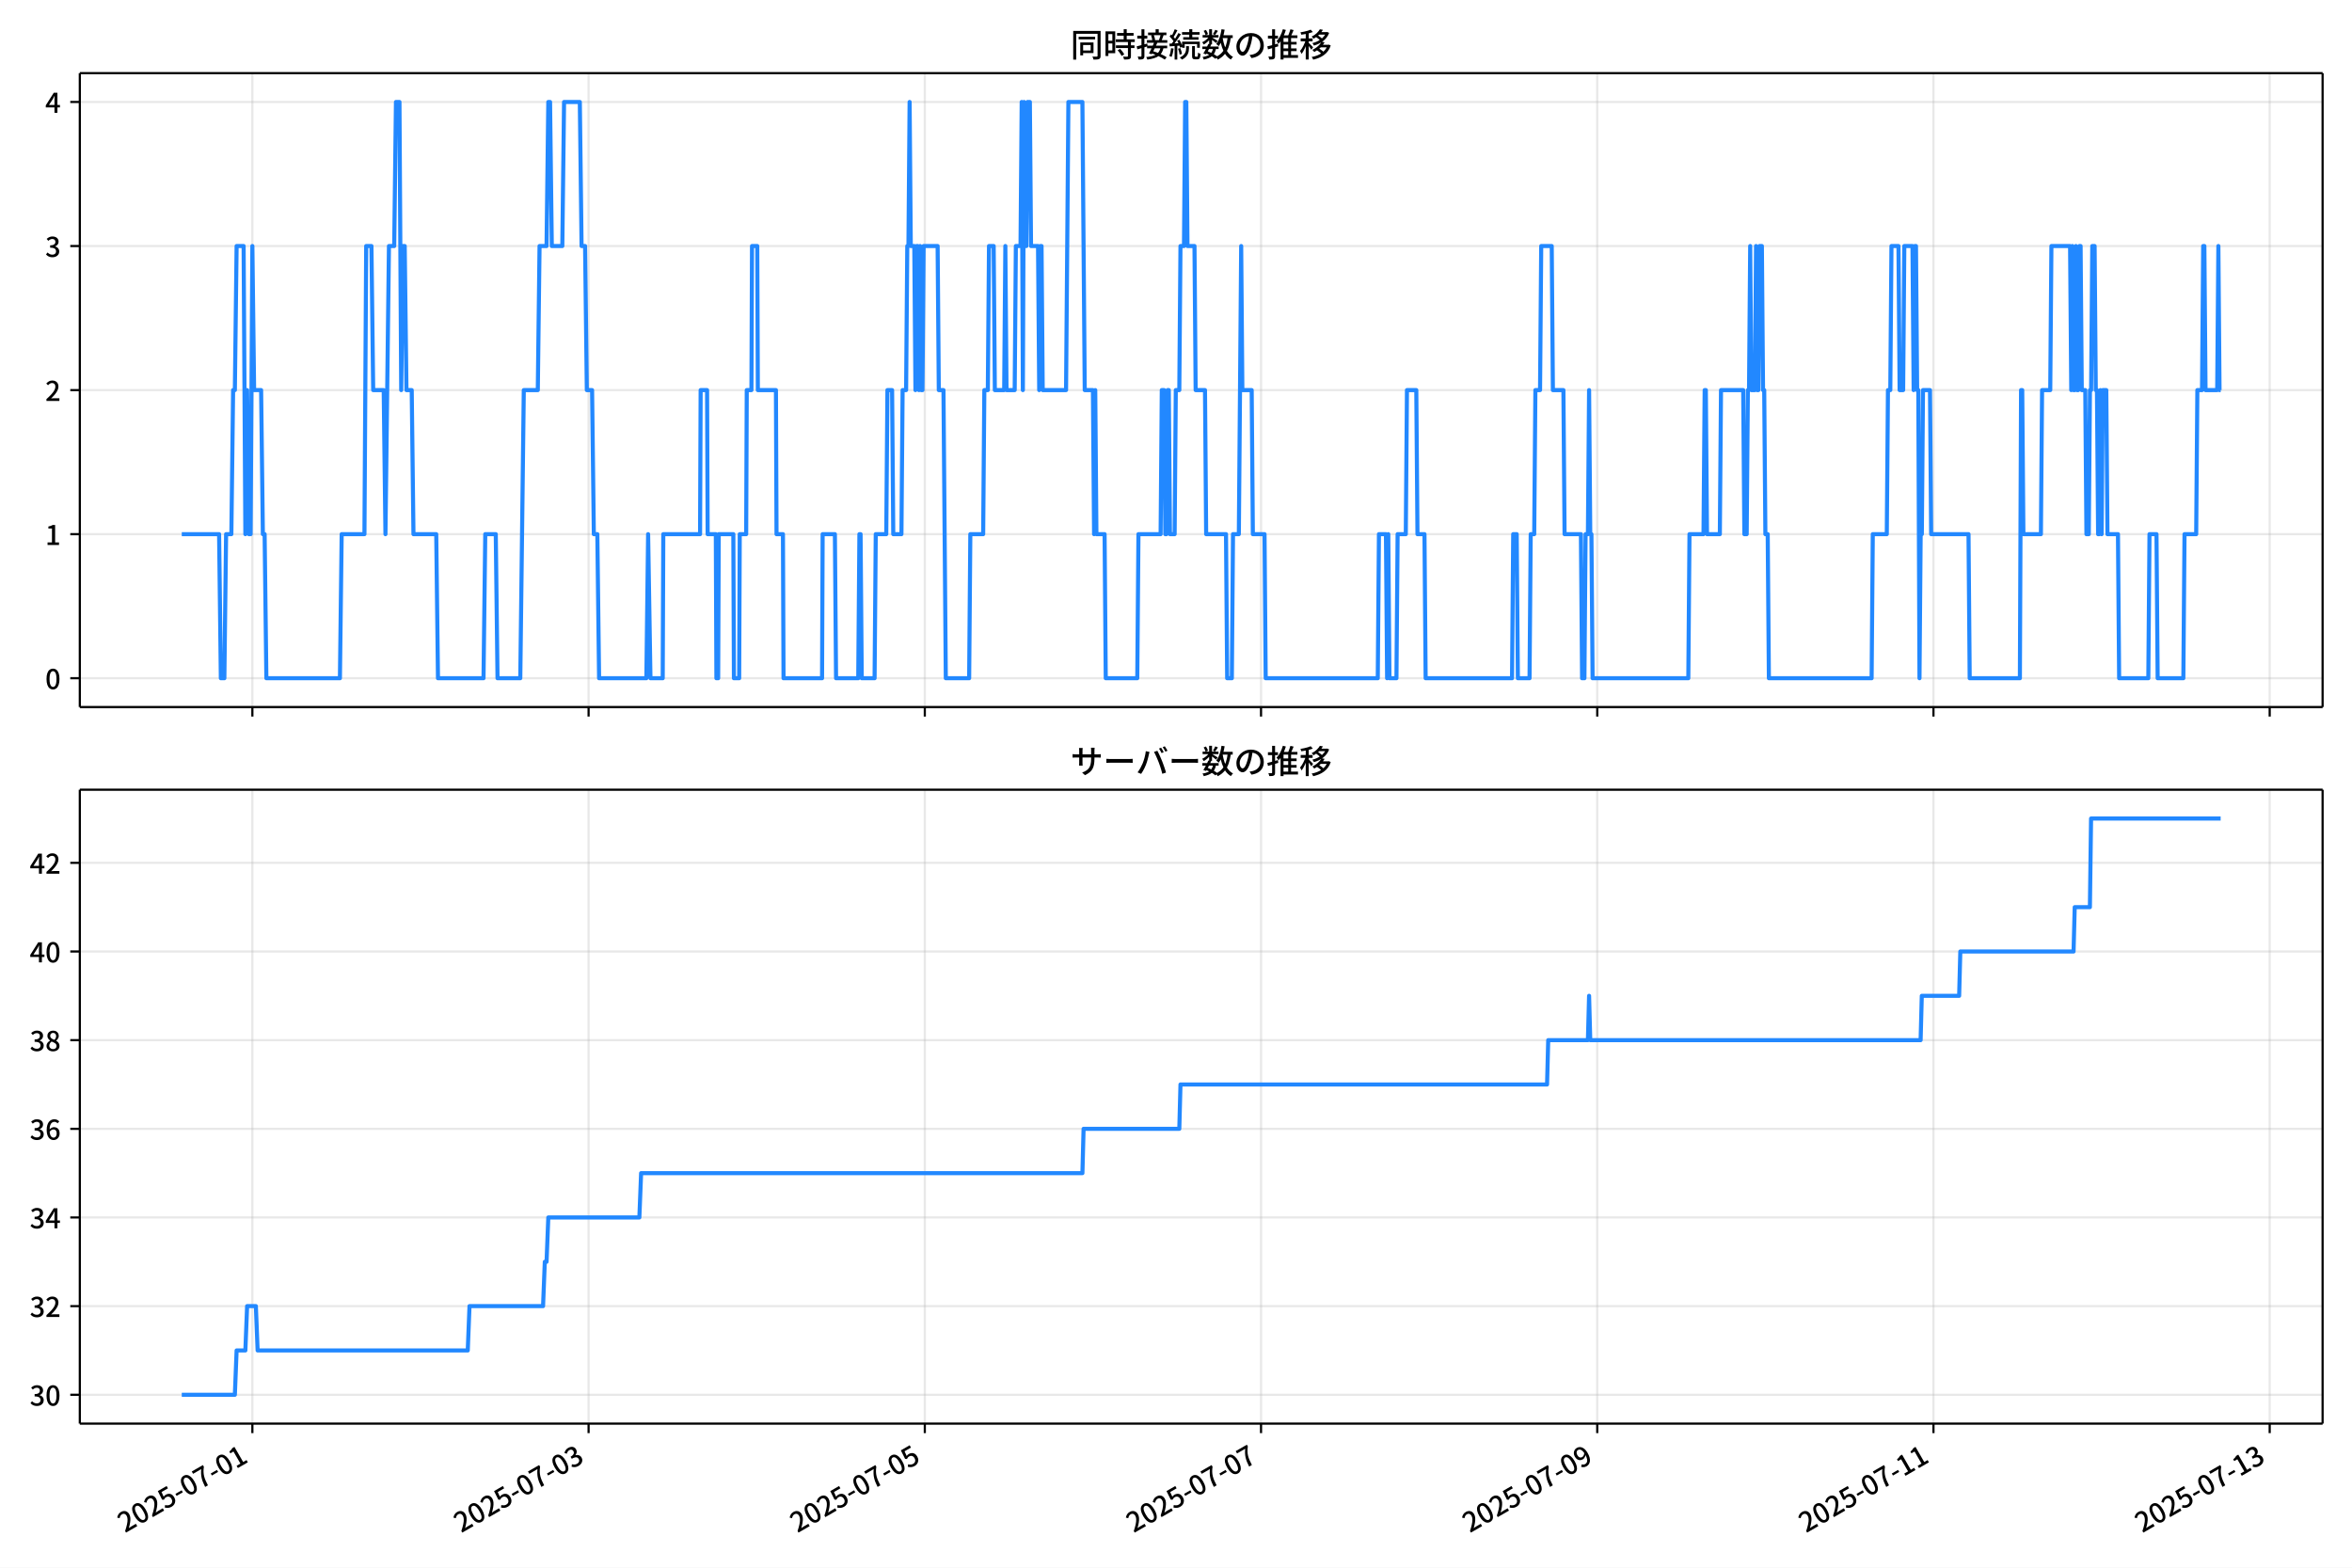
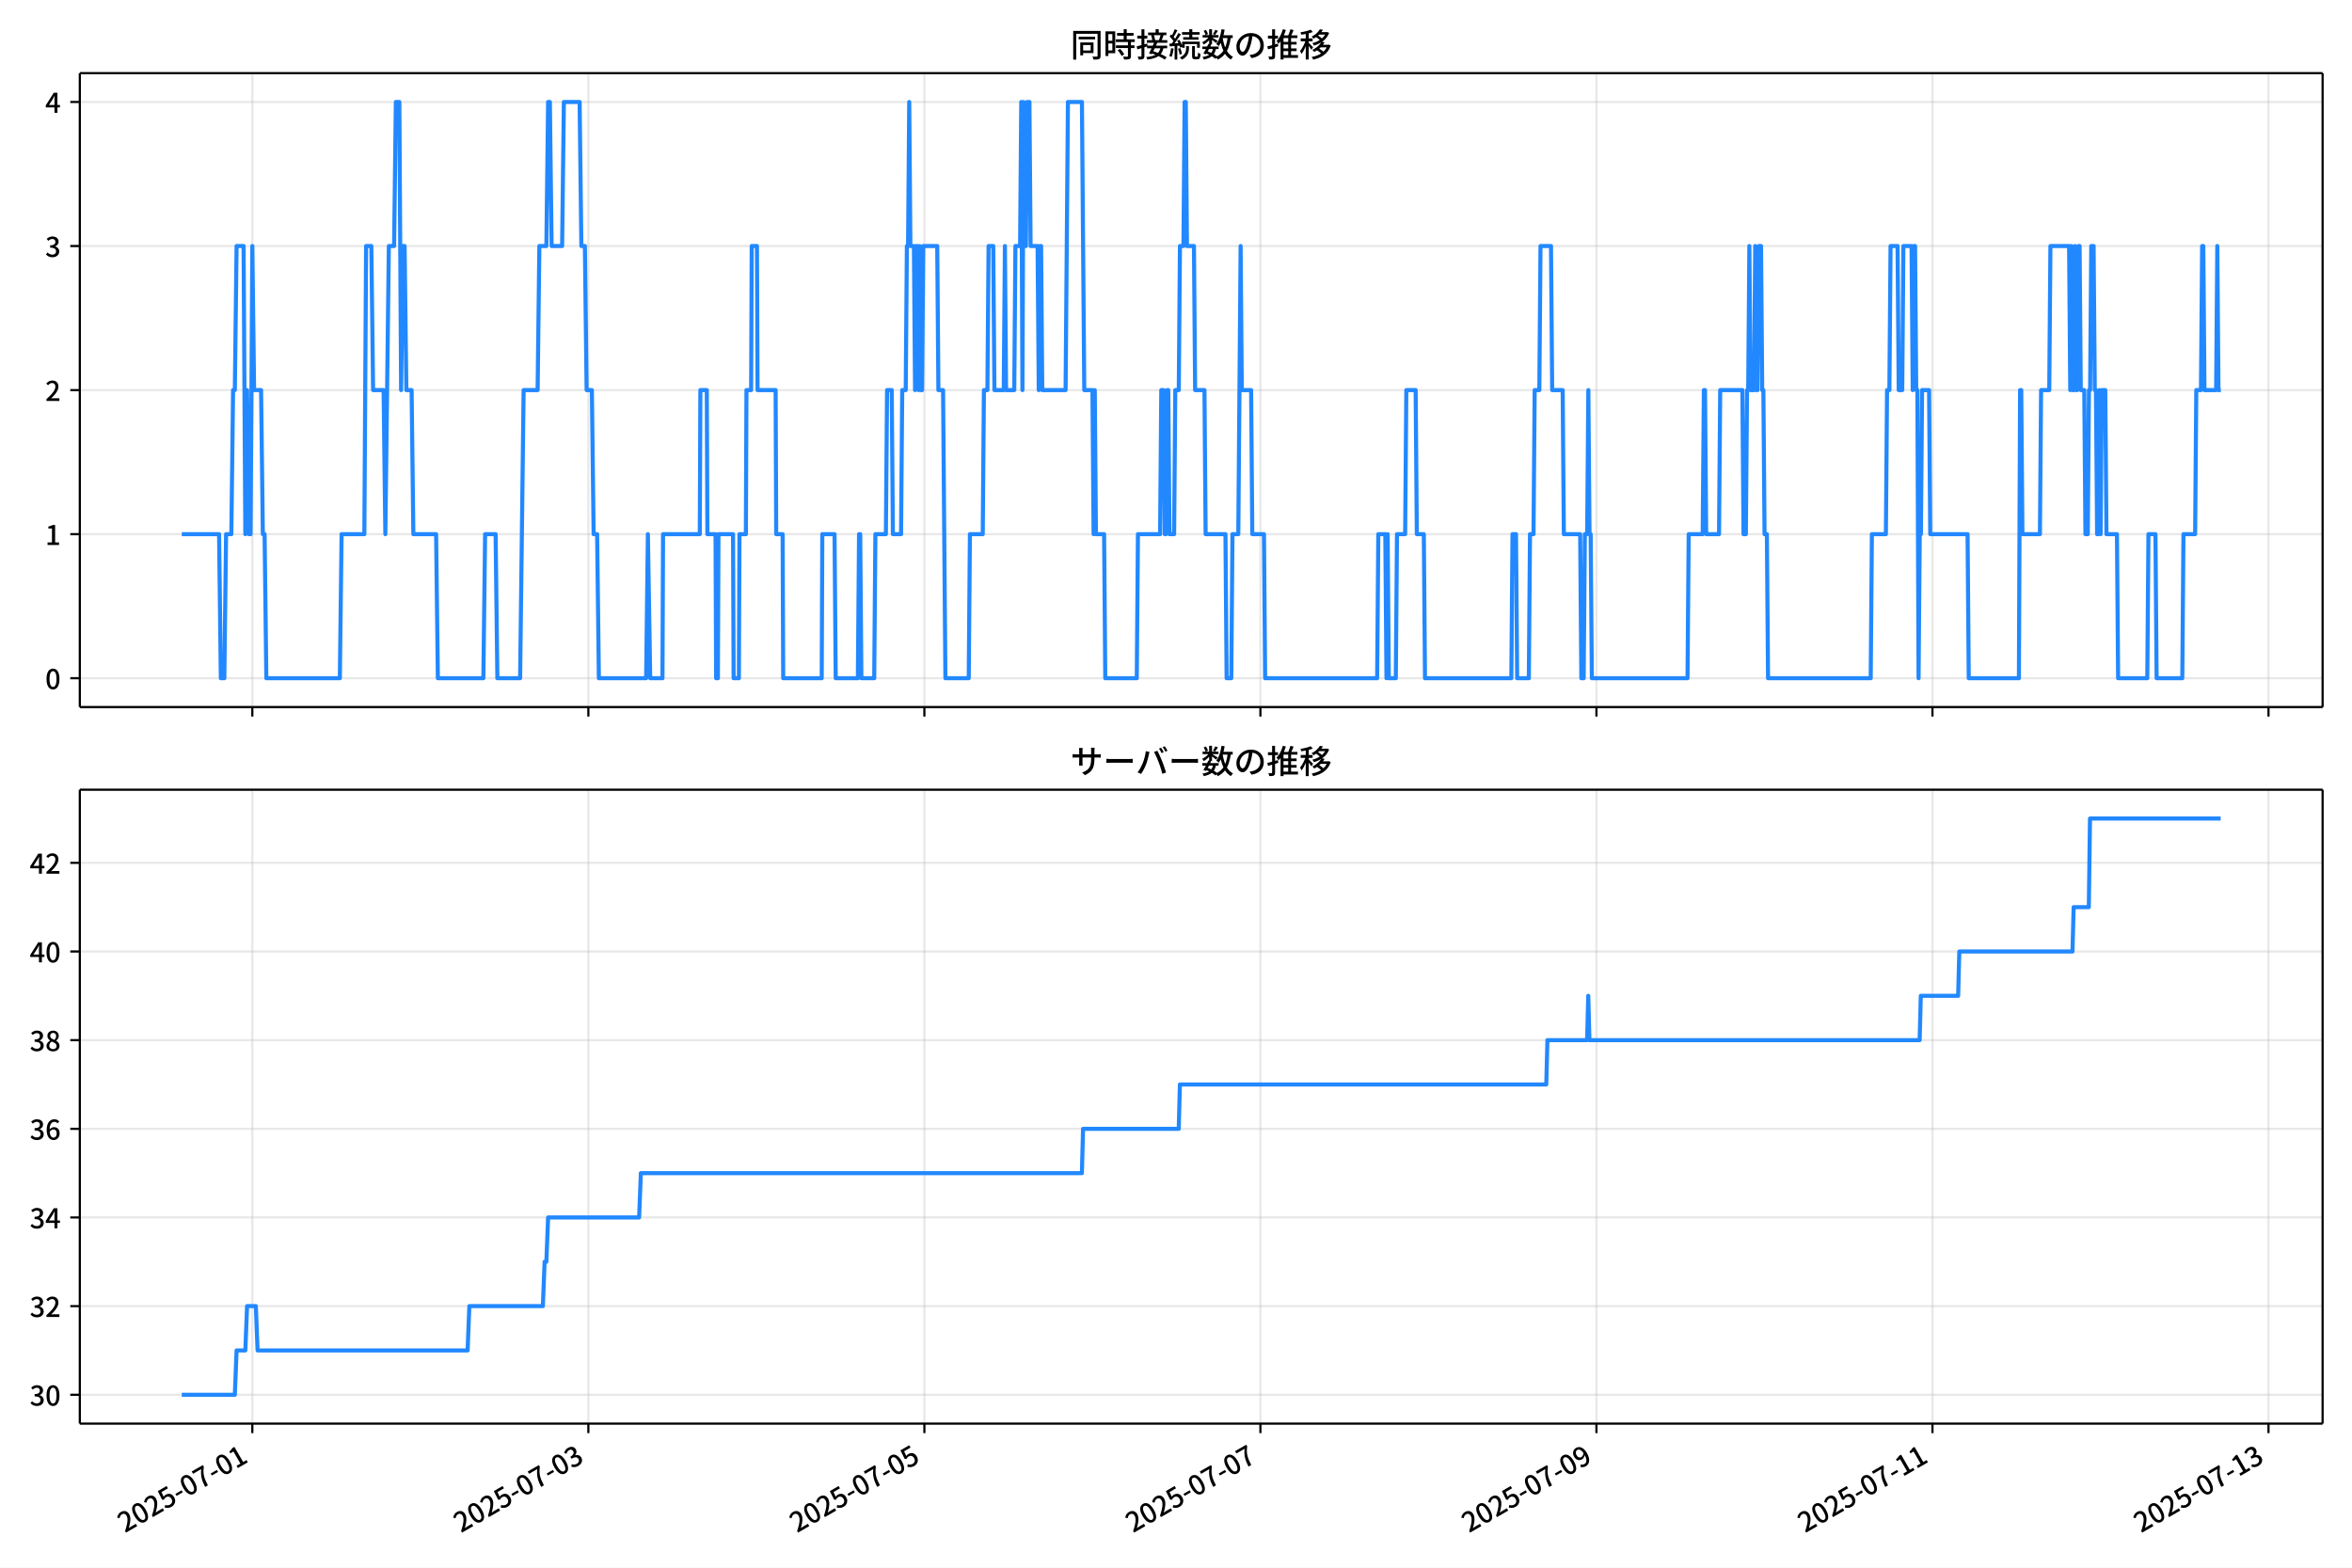
<svg xmlns="http://www.w3.org/2000/svg" xmlns:xlink="http://www.w3.org/1999/xlink" version="1.1" viewBox="0 0 864 576">
  <defs>
    <style type="text/css">*{stroke-linejoin: round; stroke-linecap: butt}</style>
  </defs>
  <g id="aa">
    <g id="ab">
      <path d="m0 576h864v-576h-864z" fill="#fff" />
    </g>
    <g id="ac">
      <g id="ad">
        <path d="m29.32 259.78h823.88v-232.9h-823.88z" fill="#fff" />
      </g>
      <g id="ae">
        <g id="af">
          <g id="ag">
-             <path d="m92.708 259.78v-232.9" clip-path="url(#f)" fill="none" stroke="#b0b0b0" stroke-linecap="square" stroke-opacity=".3" stroke-width=".8" />
+             <path d="m92.693 259.78v-232.9" clip-path="url(#f)" fill="none" stroke="#b0b0b0" stroke-linecap="square" stroke-opacity=".3" stroke-width=".8" />
          </g>
          <g id="ah">
            <defs>
              <path id="d" d="m0 0v3.5" stroke="#000" stroke-width=".8" />
            </defs>
-             <use x="92.708" y="259.778" stroke="#000000" stroke-width=".8" xlink:href="#d" />
+             <use x="92.693" y="259.778" stroke="#000000" stroke-width=".8" xlink:href="#d" />
          </g>
        </g>
        <g id="ai">
          <g id="aj">
-             <path d="m216.22 259.78v-232.9" clip-path="url(#f)" fill="none" stroke="#b0b0b0" stroke-linecap="square" stroke-opacity=".3" stroke-width=".8" />
+             <path d="m216.13 259.78v-232.9" clip-path="url(#f)" fill="none" stroke="#b0b0b0" stroke-linecap="square" stroke-opacity=".3" stroke-width=".8" />
          </g>
          <g id="ak">
-             <use x="216.217" y="259.778" stroke="#000000" stroke-width=".8" xlink:href="#d" />
+             <use x="216.132" y="259.778" stroke="#000000" stroke-width=".8" xlink:href="#d" />
          </g>
        </g>
        <g id="al">
          <g id="am">
-             <path d="m339.73 259.78v-232.9" clip-path="url(#f)" fill="none" stroke="#b0b0b0" stroke-linecap="square" stroke-opacity=".3" stroke-width=".8" />
+             <path d="m339.57 259.78v-232.9" clip-path="url(#f)" fill="none" stroke="#b0b0b0" stroke-linecap="square" stroke-opacity=".3" stroke-width=".8" />
          </g>
          <g id="an">
-             <use x="339.726" y="259.778" stroke="#000000" stroke-width=".8" xlink:href="#d" />
+             <use x="339.57" y="259.778" stroke="#000000" stroke-width=".8" xlink:href="#d" />
          </g>
        </g>
        <g id="ao">
          <g id="ap">
-             <path d="m463.24 259.78v-232.9" clip-path="url(#f)" fill="none" stroke="#b0b0b0" stroke-linecap="square" stroke-opacity=".3" stroke-width=".8" />
+             <path d="m463.01 259.78v-232.9" clip-path="url(#f)" fill="none" stroke="#b0b0b0" stroke-linecap="square" stroke-opacity=".3" stroke-width=".8" />
          </g>
          <g id="aq">
-             <use x="463.235" y="259.778" stroke="#000000" stroke-width=".8" xlink:href="#d" />
+             <use x="463.009" y="259.778" stroke="#000000" stroke-width=".8" xlink:href="#d" />
          </g>
        </g>
        <g id="ar">
          <g id="as">
-             <path d="m586.74 259.78v-232.9" clip-path="url(#f)" fill="none" stroke="#b0b0b0" stroke-linecap="square" stroke-opacity=".3" stroke-width=".8" />
+             <path d="m586.45 259.78v-232.9" clip-path="url(#f)" fill="none" stroke="#b0b0b0" stroke-linecap="square" stroke-opacity=".3" stroke-width=".8" />
          </g>
          <g id="at">
-             <use x="586.744" y="259.778" stroke="#000000" stroke-width=".8" xlink:href="#d" />
+             <use x="586.447" y="259.778" stroke="#000000" stroke-width=".8" xlink:href="#d" />
          </g>
        </g>
        <g id="au">
          <g id="av">
-             <path d="m710.25 259.78v-232.9" clip-path="url(#f)" fill="none" stroke="#b0b0b0" stroke-linecap="square" stroke-opacity=".3" stroke-width=".8" />
+             <path d="m709.89 259.78v-232.9" clip-path="url(#f)" fill="none" stroke="#b0b0b0" stroke-linecap="square" stroke-opacity=".3" stroke-width=".8" />
          </g>
          <g id="aw">
-             <use x="710.254" y="259.778" stroke="#000000" stroke-width=".8" xlink:href="#d" />
+             <use x="709.885" y="259.778" stroke="#000000" stroke-width=".8" xlink:href="#d" />
          </g>
        </g>
        <g id="ax">
          <g id="ay">
-             <path d="m833.76 259.78v-232.9" clip-path="url(#f)" fill="none" stroke="#b0b0b0" stroke-linecap="square" stroke-opacity=".3" stroke-width=".8" />
+             <path d="m833.32 259.78v-232.9" clip-path="url(#f)" fill="none" stroke="#b0b0b0" stroke-linecap="square" stroke-opacity=".3" stroke-width=".8" />
          </g>
          <g id="az">
-             <use x="833.763" y="259.778" stroke="#000000" stroke-width=".8" xlink:href="#d" />
+             <use x="833.324" y="259.778" stroke="#000000" stroke-width=".8" xlink:href="#d" />
          </g>
        </g>
      </g>
      <g id="ba">
        <g id="bb">
          <g id="bc">
            <path d="m29.32 249.19h823.88" clip-path="url(#f)" fill="none" stroke="#b0b0b0" stroke-linecap="square" stroke-opacity=".3" stroke-width=".8" />
          </g>
          <g id="bd">
            <defs>
              <path id="g" d="m0 0h-3.5" stroke="#000" stroke-width=".8" />
            </defs>
            <use x="29.32" y="249.191" stroke="#000000" stroke-width=".8" xlink:href="#g" />
          </g>
          <g id="be">
            <g transform="translate(16.62 253.18) scale(.1 -.1)">
              <defs>
                <path id="a" transform="scale(.015625)" d="m1830-90q-460 0-806 275-346 276-535 823-188 547-188 1366 0 820 188 1357 189 538 535 803 346 266 806 266 461 0 800-269 340-269 528-803 189-534 189-1354 0-819-189-1366-188-547-528-823-339-275-800-275zm0 589q237 0 422 185 186 186 288 599 103 413 103 1091 0 679-103 1082-102 403-288 582-185 180-422 180-236 0-422-180-186-179-292-582-105-403-105-1082 0-678 105-1091 106-413 292-599 186-185 422-185z" />
              </defs>
              <use xlink:href="#a" />
            </g>
          </g>
        </g>
        <g id="bf">
          <g id="bg">
            <path d="m29.32 196.26h823.88" clip-path="url(#f)" fill="none" stroke="#b0b0b0" stroke-linecap="square" stroke-opacity=".3" stroke-width=".8" />
          </g>
          <g id="bh">
            <use x="29.32" y="196.26" stroke="#000000" stroke-width=".8" xlink:href="#g" />
          </g>
          <g id="bi">
            <g transform="translate(16.62 200.25) scale(.1 -.1)">
              <defs>
                <path id="k" transform="scale(.015625)" d="m544 0v608h1037v3277h-845v467q333 58 579 147 247 90 451 218h557v-4109h915v-608h-2694z" />
              </defs>
              <use xlink:href="#k" />
            </g>
          </g>
        </g>
        <g id="bj">
          <g id="bk">
            <path d="m29.32 143.33h823.88" clip-path="url(#f)" fill="none" stroke="#b0b0b0" stroke-linecap="square" stroke-opacity=".3" stroke-width=".8" />
          </g>
          <g id="bl">
            <use x="29.32" y="143.329" stroke="#000000" stroke-width=".8" xlink:href="#g" />
          </g>
          <g id="bm">
            <g transform="translate(16.62 147.31) scale(.1 -.1)">
              <defs>
                <path id="b" transform="scale(.015625)" d="m282 0v429q697 621 1164 1136 468 515 701 956 234 442 234 826 0 256-87 451-86 196-262 301-176 106-445 106-275 0-506-151-230-150-422-368l-416 410q301 333 637 518 336 186 803 186 429 0 749-176t496-493 176-745q0-455-224-919t-615-935q-390-470-889-950 186 20 394 36t374 16h1184v-634h-3046z" />
              </defs>
              <use xlink:href="#b" />
            </g>
          </g>
        </g>
        <g id="bn">
          <g id="bo">
            <path d="m29.32 90.398h823.88" clip-path="url(#f)" fill="none" stroke="#b0b0b0" stroke-linecap="square" stroke-opacity=".3" stroke-width=".8" />
          </g>
          <g id="bp">
            <use x="29.32" y="90.398" stroke="#000000" stroke-width=".8" xlink:href="#g" />
          </g>
          <g id="bq">
            <g transform="translate(16.62 94.383) scale(.1 -.1)">
              <defs>
                <path id="j" transform="scale(.015625)" d="m1715-90q-371 0-656 90t-503 240q-217 150-377 323l359 474q211-205 479-359 269-153 634-153 269 0 467 92 199 93 311 266t112 423q0 256-125 451t-429 300q-304 106-835 106v551q467 0 732 105 266 106 384 291 119 186 119 423 0 307-192 489-192 183-531 183-269 0-503-119-233-118-438-316l-384 460q282 256 614 413 333 157 737 157 422 0 748-144 327-144 512-413 186-269 186-659 0-403-221-685-221-281-592-422v-26q269-70 490-227t349-400 128-557q0-422-215-726-214-304-573-468-358-163-787-163z" />
              </defs>
              <use xlink:href="#j" />
            </g>
          </g>
        </g>
        <g id="br">
          <g id="bs">
            <path d="m29.32 37.466h823.88" clip-path="url(#f)" fill="none" stroke="#b0b0b0" stroke-linecap="square" stroke-opacity=".3" stroke-width=".8" />
          </g>
          <g id="bt">
            <use x="29.32" y="37.466" stroke="#000000" stroke-width=".8" xlink:href="#g" />
          </g>
          <g id="bu">
            <g transform="translate(16.62 41.451) scale(.1 -.1)">
              <defs>
                <path id="l" transform="scale(.015625)" d="m2170 0v3072q0 192 12 457 13 266 20 458h-26q-90-179-183-365-92-185-195-364l-921-1415h2579v-576h-3328v493l1875 2957h858v-4717h-691z" />
              </defs>
              <use xlink:href="#l" />
            </g>
          </g>
        </g>
      </g>
      <g id="bv">
-         <path d="m66.769 196.26h13.717l.643 52.931h1.287l.643-52.931h1.93l.643-52.931h.643l.643-52.931h2.573l.643 105.86.643-52.931.643 52.931h.643l.643-105.86.643 52.931h2.573l.643 52.931h.643l.643 52.931h27.018l.643-52.931h8.363l.643-105.86h1.93l.643 52.931h3.86l.643 52.931 1.287-105.86h1.93l.643-52.931h1.287l.643 105.86.643-52.931h.643l.643 52.931h1.93l.643 52.931h8.363l.643 52.931h16.725l.643-52.931h3.86l.643 52.931h8.363l1.287-105.86h5.146l.643-52.931h2.573l.643-52.931h.643l.643 52.931h3.86l.643-52.931h5.79l.643 52.931h1.287l.643 52.931h1.93l.643 52.931h1.287l.643 52.931h17.368l.643-52.931.858 52.931h4.503l.214-52.931h13.509l.214-52.931h2.359l.214 52.931h3.002l.214 52.931h.643l.214-52.931h5.361l.214 52.931h1.93l.214-52.931h2.359l.214-52.931h1.715l.214-52.931h1.93l.214 52.931h6.647l.214 52.931h2.359l.214 52.931h14.152l.214-52.931h4.503l.429 52.931h8.148l.429-52.931h.429l.429 52.931h4.717l.429-52.931h3.86l.429-52.931h1.715l.429 52.931h3.002l.429-52.931h1.287l.429-52.931h.429l.429-52.931.429 52.931h1.287l.429 52.931.429-52.931h.429l.429 52.931.429-52.931.429 52.931h.429l.429-52.931h5.146l.429 52.931h1.715l.858 105.86h8.577l.429-52.931h4.717l.429-52.931h1.287l.429-52.931h1.715l.429 52.931h3.431l.429-52.931.429 52.931h3.002l.429-52.931h1.715l.429-52.931.429 105.86.429-105.86.429 52.931h.429l.429-52.931h.858l.429 52.931h2.573l.429 52.931.429-52.931h.429l.429 52.931h8.577l.858-105.86h5.146l.858 105.86h3.002l.429 52.931.429-52.931.429 52.931h3.002l.429 52.931h11.579l.429-52.931h8.148l.429-52.931h.858l.429 52.931h.429l.429-52.931h.429l.429 52.931h1.715l.429-52.931h1.287l.429-52.931h1.287l.429-52.931h.429l.429 52.931h2.573l.429 52.931h3.431l.429 52.931h7.29l.429 52.931h1.715l.429-52.931h2.144l.858-105.86.429 52.931h3.431l.429 52.931h4.288l.429 52.931h41.17l.429-52.931h2.573l.429 52.931.429-52.931.429 52.931h2.573l.429-52.931h3.002l.429-52.931h3.431l.429 52.931h2.573l.429 52.931h31.735l.429-52.931h1.287l.429 52.931h4.288l.429-52.931h1.287l.429-52.931h1.715l.429-52.931h3.86l.429 52.931h3.86l.429 52.931h6.004l.429 52.931h.858l.429-52.931h.858l.429-52.931.429 52.931h.429l.429 52.931h35.166l.429-52.931h5.146l.429-52.931h.429l.429 52.931h4.717l.429-52.931h8.148l.429 52.931h.858l.429-52.931h.429l.429-52.931.429 52.931h1.287l.429-52.931.429 52.931h.429l.429-52.931h.858l.429 52.931h.429l.429 52.931h.858l.429 52.931h37.739l.429-52.931h5.146l.429-52.931h.858l.429-52.931h2.573l.429 52.931h1.287l.429-52.931h3.002l.429 52.931.429-52.931h.429l.429 52.931h.429l.429 105.86.429-52.931h.429l.429-52.931h2.573l.429 52.931h13.723l.429 52.931h18.441l.429-105.86h.429l.429 52.931h6.433l.429-52.931h3.002l.429-52.931h6.862l.429 52.931.429-52.931.429 52.931h.429l.429-52.931.429 52.931h.429l.429-52.931h.429l.429 52.931h1.287l.429 52.931h.858l.429-52.931h.429l.429-52.931h.858l.429 52.931h.429l.429 52.931h.429l.429-52.931.429 52.931.429-52.931h1.287l.429 52.931h3.86l.429 52.931h10.721l.429-52.931h2.573l.429 52.931h9.435l.429-52.931h4.288l.429-52.931h1.715l.429-52.931h.429l.429 52.931h4.288l.429-52.931.429 52.931h.429v0" clip-path="url(#f)" fill="none" stroke="#28f" stroke-linecap="square" stroke-width="1.5" />
+         <path d="m66.769 196.26h13.709l.643 52.931h1.286l.643-52.931h1.929l.643-52.931h.643l.643-52.931h2.572l.643 105.86.643-52.931.643 52.931h.643l.643-105.86.643 52.931h2.572l.643 52.931h.643l.643 52.931h27.002l.643-52.931h8.358l.643-105.86h1.929l.643 52.931h3.857l.643 52.931 1.286-105.86h1.929l.643-52.931h1.286l.643 105.86.643-52.931h.643l.643 52.931h1.929l.643 52.931h8.358l.643 52.931h16.716l.643-52.931h3.857l.643 52.931h8.358l1.286-105.86h5.143l.643-52.931h2.572l.643-52.931h.643l.643 52.931h3.857l.643-52.931h5.786l.643 52.931h1.286l.643 52.931h1.929l.643 52.931h1.286l.643 52.931h17.359l.643-52.931.857 52.931h4.5l.214-52.931h13.501l.214-52.931h2.357l.214 52.931h3l.214 52.931h.643l.214-52.931h5.358l.214 52.931h1.929l.214-52.931h2.357l.214-52.931h1.714l.214-52.931h1.929l.214 52.931h6.643l.214 52.931h2.357l.214 52.931h14.144l.214-52.931h4.5l.429 52.931h8.143l.429-52.931h.429l.429 52.931h4.715l.429-52.931h3.857l.429-52.931h1.714l.429 52.931h3l.429-52.931h1.286l.429-52.931h.429l.429-52.931.429 52.931h1.286l.429 52.931.429-52.931h.429l.429 52.931.429-52.931.429 52.931h.429l.429-52.931h5.143l.429 52.931h1.714l.857 105.86h8.572l.429-52.931h4.715l.429-52.931h1.286l.429-52.931h1.714l.429 52.931h3.429l.429-52.931.429 52.931h3l.429-52.931h1.714l.429-52.931.429 105.86.429-105.86.429 52.931h.429l.429-52.931h.857l.429 52.931h2.572l.429 52.931.429-52.931h.429l.429 52.931h8.572l.857-105.86h5.143l.857 105.86h3l.429 52.931.429-52.931.429 52.931h3l.429 52.931h11.572l.429-52.931h8.143l.429-52.931h.857l.429 52.931h.429l.429-52.931h.429l.429 52.931h1.714l.429-52.931h1.286l.429-52.931h1.286l.429-52.931h.429l.429 52.931h2.572l.429 52.931h3.429l.429 52.931h7.286l.429 52.931h1.714l.429-52.931h2.143l.857-105.86.429 52.931h3.429l.429 52.931h4.286l.429 52.931h41.146l.429-52.931h2.572l.429 52.931.429-52.931.429 52.931h2.572l.429-52.931h3l.429-52.931h3.429l.429 52.931h2.572l.429 52.931h31.717l.429-52.931h1.286l.429 52.931h4.286l.429-52.931h1.286l.429-52.931h1.714l.429-52.931h3.857l.429 52.931h3.857l.429 52.931h6l.429 52.931h.857l.429-52.931h.857l.429-52.931.429 52.931h.429l.429 52.931h35.146l.429-52.931h5.143l.429-52.931h.429l.429 52.931h4.715l.429-52.931h8.143l.429 52.931h.857l.429-52.931h.429l.429-52.931.429 52.931h1.286l.429-52.931.429 52.931h.429l.429-52.931h.857l.429 52.931h.429l.429 52.931h.857l.429 52.931h37.717l.429-52.931h5.143l.429-52.931h.857l.429-52.931h2.572l.429 52.931h1.286l.429-52.931h3l.429 52.931.429-52.931h.429l.429 52.931h.429l.429 105.86.429-52.931h.429l.429-52.931h2.572l.429 52.931h13.715l.429 52.931h18.43l.429-105.86h.429l.429 52.931h6.429l.429-52.931h3l.429-52.931h6.858l.429 52.931.429-52.931.429 52.931h.429l.429-52.931.429 52.931h.429l.429-52.931h.429l.429 52.931h1.286l.429 52.931h.857l.429-52.931h.429l.429-52.931h.857l.429 52.931h.429l.429 52.931h.429l.429-52.931.429 52.931.429-52.931h1.286l.429 52.931h3.857l.429 52.931h10.715l.429-52.931h2.572l.429 52.931h9.429l.429-52.931h4.286l.429-52.931h1.714l.429-52.931h.429l.429 52.931h4.286l.429-52.931.429 52.931h.857v0" clip-path="url(#f)" fill="none" stroke="#28f" stroke-linecap="square" stroke-width="1.5" />
      </g>
      <g id="bw">
        <path d="m29.32 259.78v-232.9" fill="none" stroke="#000" stroke-linecap="square" stroke-width=".8" />
      </g>
      <g id="bx">
        <path d="m853.2 259.78v-232.9" fill="none" stroke="#000" stroke-linecap="square" stroke-width=".8" />
      </g>
      <g id="by">
        <path d="m29.32 259.78h823.88" fill="none" stroke="#000" stroke-linecap="square" stroke-width=".8" />
      </g>
      <g id="bz">
        <path d="m29.32 26.88h823.88" fill="none" stroke="#000" stroke-linecap="square" stroke-width=".8" />
      </g>
      <g id="ca">
        <g transform="translate(393.26 20.88) scale(.12 -.12)">
          <defs>
            <path id="u" transform="scale(.015625)" d="m1587 3936h3232v-518h-3232v518zm320-1114h557v-2534h-557v2534zm301 0h2291v-2086h-2291v512h1734v1069h-1734v505zm-1683 2260h5113v-570h-4524v-5056h-589v5626zm4768 0h595v-4896q0-250-67-397t-227-218q-160-77-426-96t-675-19q-13 83-45 192t-77 218q-45 108-89 185 281-13 527-13 247 0 330 0 83 7 118 42 36 35 36 112v4890z" />
            <path id="s" transform="scale(.015625)" d="m2714 4672h3238v-525h-3238v525zm-244-1235h3712v-538h-3712v538zm20-1184h3635v-531h-3635v531zm1523 3155h595v-2310h-595v2310zm832-2451h589v-2823q0-230-61-364-61-135-227-199-167-70-423-86t-633-16q-20 121-78 285-57 163-121 284 275-6 509-9t310-3q77 6 106 28 29 23 29 93v2810zm-2023-1677 487 282q153-160 313-352t294-381q135-189 206-343l-519-313q-64 153-189 348-124 196-278 394-154 199-314 365zm-2086 3718h1619v-4281h-1619v544h1056v3187h-1056v550zm32-1843h1293v-537h-1293v537zm-320 1843h563v-4832h-563v4832z" />
            <path id="t" transform="scale(.015625)" d="m3866 5408h614v-870h-614v870zm-1479-653h3597v-518h-3597v518zm-230-1485h4e3v-518h-4e3v518zm825 922 519 102q64-160 121-342 58-182 96-352 39-170 45-304l-544-128q-6 134-42 313-35 180-83 365-48 186-112 346zm1856 109 589-71q-96-275-202-557-105-281-195-486l-518 77q58 147 122 329 64 183 118 372t86 336zm-2643-2106h3943v-518h-3943v518zm1408 685 602-115q-167-371-362-784t-390-797-362-685l-525 179q160 288 346 666t368 784 323 752zm-659-2157 358 403q352-102 733-240 381-137 752-304 371-166 697-336 327-169 558-329l-384-461q-218 160-532 336-313 176-685 345-371 170-755 323-384 154-742 263zm1894 1114 583-71q-122-550-353-944-230-393-604-662t-922-435q-547-167-1296-269-25 128-93 269-67 141-137 230 678 64 1168 192t819 349q330 221 531 550 202 330 304 791zm-4684 217q396 90 953 240 557 151 1120 311l77-544q-525-154-1053-311-528-156-963-284l-134 588zm121 2093h1965v-563h-1965v563zm819 1248h576v-5229q0-236-51-374t-192-208q-141-77-355-99-214-23-541-16-13 115-64 288t-109 294q205-6 381-6t234 0q64 0 92 28 29 29 29 93v5229z" />
            <path id="r" transform="scale(.015625)" d="m4058 5408h595v-1798h-595v1798zm-1415-563h3443v-499h-3443v499zm231-992h3008v-499h-3008v499zm-224-877h3475v-1203h-531v729h-2432v-729h-512v1203zm1964-877h551v-1881q0-122 22-157 23-35 106-35 25 0 92 0 68 0 135 0t99 0q51 0 83 54t45 224 19 515q90-70 234-131t259-93q-19-429-83-662-64-234-183-326-118-93-316-93-39 0-103 0t-134 0-138 0q-67 0-99 0-237 0-365 64t-176 218q-48 153-48 422v1881zm-1164-6h550v-455q0-243-48-528-48-284-186-579-137-294-409-572-272-279-727-503-70 90-192 208-121 118-230 195 416 205 665 438 250 234 371 474 122 240 164 467 42 228 42 413v442zm-2240 3309 524-192q-121-244-259-503-137-259-275-496t-259-416l-410 173q122 186 246 438 125 253 240 515 116 263 193 481zm716-743 500-230q-224-359-496-756-272-396-548-764-275-368-518-650l-358 205q179 211 377 483 199 272 387 569 189 298 358 592 170 295 298 551zm-1721-665 307 403q166-154 339-340 173-185 320-364t224-327l-326-460q-77 160-218 348-141 189-314 384-172 196-332 356zm1485-832 435 179q128-211 249-458 122-246 215-474 93-227 137-412l-473-211q-32 185-119 422-86 237-201 486-115 250-243 468zm-1530-583q422 26 998 54 576 29 1184 68l7-499q-570-45-1127-84-556-38-992-70l-70 531zm1702-992 436 135q121-276 214-596t118-556l-454-148q-26 237-112 563-86 327-202 602zm-1363 109 499-83q-57-455-163-897-105-441-253-748-51 32-134 73-83 42-170 83-86 42-144 62 148 294 234 697t131 813zm691 627h525v-2861h-525v2861z" />
            <path id="n" transform="scale(.015625)" d="m224 2022h3187v-499h-3187v499zm51 2247h3111v-487h-3111v487zm1127-1735 563-121q-154-320-333-672t-352-679q-173-326-326-582l-532 173q148 243 324 566t345 669q170 346 311 646zm934-832 563-64q-89-480-262-838t-461-614-701-432-976-298q-25 128-99 269t-157 237q659 102 1085 303 426 202 666 554t342 883zm422 3597 519-211q-147-218-298-436-150-217-278-377l-403 186q121 173 252 413 132 240 208 425zm-1203 109h563v-2957h-563v2957zm-1075-320 448 186q134-192 246-420 112-227 157-393l-467-211q-38 172-147 406t-237 432zm1094-1050 397-236q-160-263-400-529-240-265-519-489-278-224-553-378-51 103-141 237-89 135-179 218 269 109 534 294 266 186 493 416 228 231 368 467zm487-204q83-45 246-145 163-99 352-211t346-211 221-150l-327-423q-83 77-230 198-147 122-317 253-170 132-327 250-156 119-259 189l295 250zm1798 396h2311v-556h-2311v556zm115 1178 615-90q-103-640-263-1235t-384-1101q-224-505-512-889-44 57-134 134t-186 157-166 125q275 339 473 796 199 458 340 995 141 538 217 1108zm1223-1510 614-58q-147-1101-445-1940-297-838-813-1443-515-604-1321-1014-26 71-90 177-64 105-134 208-70 102-128 159 742 346 1212 880 471 535 730 1290 260 755 375 1741zm-1005-135q134-851 387-1597 253-745 659-1305 407-560 1002-874-70-57-154-150-83-93-154-189-70-96-121-179-633 371-1056 988-422 618-688 1434-265 816-425 1783l550 89zm-3309-3065 327 416q377-148 754-330 378-182 701-378 324-195 548-368l-416-435q-211 179-519 378-307 198-666 383-358 186-729 334z" />
            <path id="q" transform="scale(.015625)" d="m3686 4378q-64-493-163-1041-99-547-265-1084-192-653-432-1104t-522-688-595-237q-320 0-596 221-275 221-448 621-172 400-172 931 0 537 220 1017 221 480 611 851 391 372 909 583 519 211 1121 211 576 0 1040-186 464-185 793-515 330-329 502-771 173-441 173-941 0-672-278-1194-278-521-816-851-538-329-1318-444l-378 601q166 20 307 42t263 48q307 70 585 217 279 148 496 375 218 227 342 534 125 308 125 692t-122 713q-121 330-358 573-236 243-582 380-346 138-781 138-525 0-935-186-409-185-694-489-284-304-432-656-147-352-147-678 0-365 89-605 90-240 224-355 135-115 276-115t288 144 297 457q151 314 298 800 147 461 246 982 100 522 145 1021l684-12z" />
            <path id="o" transform="scale(.015625)" d="m2995 2925h2893v-519h-2893v519zm0-1280h2893v-519h-2893v519zm-64-1299h3232v-557h-3232v557zm1312 3577h563v-3763h-563v3763zm429 1466 634-141q-154-390-340-794-185-403-339-684l-512 140q103 199 208 458 106 259 195 528 90 269 154 493zm-1472 25 582-147q-153-518-371-1018-217-499-483-931t-573-758q-38 64-109 160-70 96-147 198-77 103-141 160 416 416 733 1034t509 1302zm128-1203h2720v-537h-2720v-4205h-582v4422l313 320h269zm-3174-2157q396 90 953 240 557 151 1120 311l77-544q-525-154-1053-311-528-156-963-284l-134 588zm121 2093h1965v-563h-1965v563zm819 1248h576v-5229q0-236-51-374t-192-208q-141-77-355-99-214-23-541-16-13 115-64 288t-109 294q205-6 381-6t234 0q64 0 92 28 29 29 29 93v5229z" />
            <path id="m" transform="scale(.015625)" d="m4051 5402 595-109q-281-493-729-941t-1107-806q-39 64-106 144t-141 153q-73 74-137 119 608 288 1011 678t614 762zm-77-557h1511v-493h-1863l352 493zm1293 0h109l109 25 384-179q-192-505-496-905t-695-701q-390-301-845-519-454-217-947-358-44 109-137 253t-176 227q448 109 867 294 419 186 777 445 359 259 631 592t419 730v96zm-1990-954 377 307q167-96 336-218 170-121 320-249 151-128 247-237l-397-332q-90 108-237 236t-317 259q-169 132-329 234zm1107-934 595-109q-307-538-803-1031-496-492-1232-876-38 64-102 144t-138 156q-74 77-138 116 455 217 807 483t604 554q253 288 407 563zm-90-589h1460v-506h-1818l358 506zm1268 0h121l109 26 384-167q-192-614-531-1075t-787-794q-448-332-983-553-534-221-1129-355-45 115-132 269-86 153-176 249 551 96 1043 285 493 189 903 473 410 285 714 669t464 883v90zm-2132-1056 410 339q186-102 384-237 198-134 371-275t282-269l-435-371q-103 128-270 272-166 144-361 288t-381 253zm-2150 3533h589v-5376h-589v5376zm-992-1242h2336v-569h-2336v569zm1024-224 365-160q-96-339-231-707-134-368-291-727-157-358-336-672-179-313-365-537-44 128-134 291t-160 272q173 192 339 457 167 266 323 570 157 304 282 618t208 595zm941 1946 416-467q-314-122-695-221-380-99-784-173-403-74-780-131-20 102-71 236-51 135-102 231 358 58 732 138 375 80 711 179t573 208zm-397-2579q58-45 179-170 122-125 266-266 144-140 259-265t160-183l-352-473q-58 102-157 255-99 154-218 317-118 164-227 311-108 147-185 237l275 237z" />
          </defs>
          <use xlink:href="#u" />
          <use transform="translate(100)" xlink:href="#s" />
          <use transform="translate(200)" xlink:href="#t" />
          <use transform="translate(300)" xlink:href="#r" />
          <use transform="translate(400)" xlink:href="#n" />
          <use transform="translate(500)" xlink:href="#q" />
          <use transform="translate(600)" xlink:href="#o" />
          <use transform="translate(700)" xlink:href="#m" />
        </g>
      </g>
    </g>
    <g id="cb">
      <g id="cc">
        <path d="m29.32 523.06h823.88v-232.9h-823.88z" fill="#fff" />
      </g>
      <g id="cd">
        <g id="ce">
          <g id="cf">
-             <path d="m92.708 523.06v-232.9" clip-path="url(#c)" fill="none" stroke="#b0b0b0" stroke-linecap="square" stroke-opacity=".3" stroke-width=".8" />
+             <path d="m92.693 523.06v-232.9" clip-path="url(#c)" fill="none" stroke="#b0b0b0" stroke-linecap="square" stroke-opacity=".3" stroke-width=".8" />
          </g>
          <g id="cg">
-             <use x="92.708" y="523.055" stroke="#000000" stroke-width=".8" xlink:href="#d" />
+             <use x="92.693" y="523.055" stroke="#000000" stroke-width=".8" xlink:href="#d" />
          </g>
          <g id="ch">
-             <g transform="translate(45.919 563.33) rotate(-30) scale(.1 -.1)">
+             <g transform="translate(45.904 563.33) rotate(-30) scale(.1 -.1)">
              <defs>
                <path id="i" transform="scale(.015625)" d="m1715-90q-365 0-653 90t-506 237q-217 147-383 307l352 480q134-134 294-246t361-183q202-70 452-70 262 0 473 118 212 119 333 346 122 227 122 541 0 460-247 716-246 256-649 256-224 0-384-64t-365-198l-365 237 141 2240h2387v-627h-1747l-109-1204q154 77 307 118 154 42 340 42 397 0 723-160t518-490q192-329 192-847 0-519-224-887t-586-560q-361-192-777-192z" />
                <path id="e" transform="scale(.015625)" d="m301 1536v544h1689v-544h-1689z" />
                <path id="h" transform="scale(.015625)" d="m1235 0q32 646 109 1187t224 1024 384 941 576 938h-2208v627h3027v-455q-409-512-665-989-256-476-397-969t-205-1053-90-1251h-755z" />
              </defs>
              <use xlink:href="#b" />
              <use transform="translate(57)" xlink:href="#a" />
              <use transform="translate(114)" xlink:href="#b" />
              <use transform="translate(171)" xlink:href="#i" />
              <use transform="translate(228)" xlink:href="#e" />
              <use transform="translate(263.7)" xlink:href="#a" />
              <use transform="translate(320.7)" xlink:href="#h" />
              <use transform="translate(377.7)" xlink:href="#e" />
              <use transform="translate(413.4)" xlink:href="#a" />
              <use transform="translate(470.4)" xlink:href="#k" />
            </g>
          </g>
        </g>
        <g id="ci">
          <g id="cj">
-             <path d="m216.22 523.06v-232.9" clip-path="url(#c)" fill="none" stroke="#b0b0b0" stroke-linecap="square" stroke-opacity=".3" stroke-width=".8" />
+             <path d="m216.13 523.06v-232.9" clip-path="url(#c)" fill="none" stroke="#b0b0b0" stroke-linecap="square" stroke-opacity=".3" stroke-width=".8" />
          </g>
          <g id="ck">
-             <use x="216.217" y="523.055" stroke="#000000" stroke-width=".8" xlink:href="#d" />
+             <use x="216.132" y="523.055" stroke="#000000" stroke-width=".8" xlink:href="#d" />
          </g>
          <g id="cl">
-             <g transform="translate(169.43 563.33) rotate(-30) scale(.1 -.1)">
+             <g transform="translate(169.34 563.33) rotate(-30) scale(.1 -.1)">
              <use xlink:href="#b" />
              <use transform="translate(57)" xlink:href="#a" />
              <use transform="translate(114)" xlink:href="#b" />
              <use transform="translate(171)" xlink:href="#i" />
              <use transform="translate(228)" xlink:href="#e" />
              <use transform="translate(263.7)" xlink:href="#a" />
              <use transform="translate(320.7)" xlink:href="#h" />
              <use transform="translate(377.7)" xlink:href="#e" />
              <use transform="translate(413.4)" xlink:href="#a" />
              <use transform="translate(470.4)" xlink:href="#j" />
            </g>
          </g>
        </g>
        <g id="cm">
          <g id="cn">
-             <path d="m339.73 523.06v-232.9" clip-path="url(#c)" fill="none" stroke="#b0b0b0" stroke-linecap="square" stroke-opacity=".3" stroke-width=".8" />
+             <path d="m339.57 523.06v-232.9" clip-path="url(#c)" fill="none" stroke="#b0b0b0" stroke-linecap="square" stroke-opacity=".3" stroke-width=".8" />
          </g>
          <g id="co">
-             <use x="339.726" y="523.055" stroke="#000000" stroke-width=".8" xlink:href="#d" />
+             <use x="339.57" y="523.055" stroke="#000000" stroke-width=".8" xlink:href="#d" />
          </g>
          <g id="cp">
-             <g transform="translate(292.94 563.33) rotate(-30) scale(.1 -.1)">
+             <g transform="translate(292.78 563.33) rotate(-30) scale(.1 -.1)">
              <use xlink:href="#b" />
              <use transform="translate(57)" xlink:href="#a" />
              <use transform="translate(114)" xlink:href="#b" />
              <use transform="translate(171)" xlink:href="#i" />
              <use transform="translate(228)" xlink:href="#e" />
              <use transform="translate(263.7)" xlink:href="#a" />
              <use transform="translate(320.7)" xlink:href="#h" />
              <use transform="translate(377.7)" xlink:href="#e" />
              <use transform="translate(413.4)" xlink:href="#a" />
              <use transform="translate(470.4)" xlink:href="#i" />
            </g>
          </g>
        </g>
        <g id="cq">
          <g id="cr">
-             <path d="m463.24 523.06v-232.9" clip-path="url(#c)" fill="none" stroke="#b0b0b0" stroke-linecap="square" stroke-opacity=".3" stroke-width=".8" />
+             <path d="m463.01 523.06v-232.9" clip-path="url(#c)" fill="none" stroke="#b0b0b0" stroke-linecap="square" stroke-opacity=".3" stroke-width=".8" />
          </g>
          <g id="cs">
-             <use x="463.235" y="523.055" stroke="#000000" stroke-width=".8" xlink:href="#d" />
+             <use x="463.009" y="523.055" stroke="#000000" stroke-width=".8" xlink:href="#d" />
          </g>
          <g id="ct">
-             <g transform="translate(416.45 563.33) rotate(-30) scale(.1 -.1)">
+             <g transform="translate(416.22 563.33) rotate(-30) scale(.1 -.1)">
              <use xlink:href="#b" />
              <use transform="translate(57)" xlink:href="#a" />
              <use transform="translate(114)" xlink:href="#b" />
              <use transform="translate(171)" xlink:href="#i" />
              <use transform="translate(228)" xlink:href="#e" />
              <use transform="translate(263.7)" xlink:href="#a" />
              <use transform="translate(320.7)" xlink:href="#h" />
              <use transform="translate(377.7)" xlink:href="#e" />
              <use transform="translate(413.4)" xlink:href="#a" />
              <use transform="translate(470.4)" xlink:href="#h" />
            </g>
          </g>
        </g>
        <g id="cu">
          <g id="cv">
-             <path d="m586.74 523.06v-232.9" clip-path="url(#c)" fill="none" stroke="#b0b0b0" stroke-linecap="square" stroke-opacity=".3" stroke-width=".8" />
+             <path d="m586.45 523.06v-232.9" clip-path="url(#c)" fill="none" stroke="#b0b0b0" stroke-linecap="square" stroke-opacity=".3" stroke-width=".8" />
          </g>
          <g id="cw">
-             <use x="586.744" y="523.055" stroke="#000000" stroke-width=".8" xlink:href="#d" />
+             <use x="586.447" y="523.055" stroke="#000000" stroke-width=".8" xlink:href="#d" />
          </g>
          <g id="cx">
-             <g transform="translate(539.95 563.33) rotate(-30) scale(.1 -.1)">
+             <g transform="translate(539.66 563.33) rotate(-30) scale(.1 -.1)">
              <defs>
                <path id="v" transform="scale(.015625)" d="m1562-90q-410 0-708 150-297 151-502 356l403 461q141-160 346-256t422-96q224 0 425 102 202 103 352 333 151 230 237 614 87 384 87 941 0 589-115 970t-323 563-496 182q-205 0-372-118-166-118-262-336t-96-525q0-301 86-512 87-211 259-323 173-112 417-112 224 0 460 141 237 141 448 461l32-544q-134-180-313-314t-371-208-384-74q-391 0-689 166-297 167-467 496-169 330-169 823 0 467 195 816t515 541 698 192q339 0 636-138 298-137 519-419 221-281 349-710t128-1018q0-691-141-1187t-391-807q-249-310-563-461-313-150-652-150z" />
              </defs>
              <use xlink:href="#b" />
              <use transform="translate(57)" xlink:href="#a" />
              <use transform="translate(114)" xlink:href="#b" />
              <use transform="translate(171)" xlink:href="#i" />
              <use transform="translate(228)" xlink:href="#e" />
              <use transform="translate(263.7)" xlink:href="#a" />
              <use transform="translate(320.7)" xlink:href="#h" />
              <use transform="translate(377.7)" xlink:href="#e" />
              <use transform="translate(413.4)" xlink:href="#a" />
              <use transform="translate(470.4)" xlink:href="#v" />
            </g>
          </g>
        </g>
        <g id="cy">
          <g id="cz">
-             <path d="m710.25 523.06v-232.9" clip-path="url(#c)" fill="none" stroke="#b0b0b0" stroke-linecap="square" stroke-opacity=".3" stroke-width=".8" />
+             <path d="m709.89 523.06v-232.9" clip-path="url(#c)" fill="none" stroke="#b0b0b0" stroke-linecap="square" stroke-opacity=".3" stroke-width=".8" />
          </g>
          <g id="da">
-             <use x="710.254" y="523.055" stroke="#000000" stroke-width=".8" xlink:href="#d" />
+             <use x="709.885" y="523.055" stroke="#000000" stroke-width=".8" xlink:href="#d" />
          </g>
          <g id="db">
-             <g transform="translate(663.46 563.33) rotate(-30) scale(.1 -.1)">
+             <g transform="translate(663.1 563.33) rotate(-30) scale(.1 -.1)">
              <use xlink:href="#b" />
              <use transform="translate(57)" xlink:href="#a" />
              <use transform="translate(114)" xlink:href="#b" />
              <use transform="translate(171)" xlink:href="#i" />
              <use transform="translate(228)" xlink:href="#e" />
              <use transform="translate(263.7)" xlink:href="#a" />
              <use transform="translate(320.7)" xlink:href="#h" />
              <use transform="translate(377.7)" xlink:href="#e" />
              <use transform="translate(413.4)" xlink:href="#k" />
              <use transform="translate(470.4)" xlink:href="#k" />
            </g>
          </g>
        </g>
        <g id="dc">
          <g id="dd">
-             <path d="m833.76 523.06v-232.9" clip-path="url(#c)" fill="none" stroke="#b0b0b0" stroke-linecap="square" stroke-opacity=".3" stroke-width=".8" />
+             <path d="m833.32 523.06v-232.9" clip-path="url(#c)" fill="none" stroke="#b0b0b0" stroke-linecap="square" stroke-opacity=".3" stroke-width=".8" />
          </g>
          <g id="de">
-             <use x="833.763" y="523.055" stroke="#000000" stroke-width=".8" xlink:href="#d" />
+             <use x="833.324" y="523.055" stroke="#000000" stroke-width=".8" xlink:href="#d" />
          </g>
          <g id="df">
-             <g transform="translate(786.97 563.33) rotate(-30) scale(.1 -.1)">
+             <g transform="translate(786.53 563.33) rotate(-30) scale(.1 -.1)">
              <use xlink:href="#b" />
              <use transform="translate(57)" xlink:href="#a" />
              <use transform="translate(114)" xlink:href="#b" />
              <use transform="translate(171)" xlink:href="#i" />
              <use transform="translate(228)" xlink:href="#e" />
              <use transform="translate(263.7)" xlink:href="#a" />
              <use transform="translate(320.7)" xlink:href="#h" />
              <use transform="translate(377.7)" xlink:href="#e" />
              <use transform="translate(413.4)" xlink:href="#k" />
              <use transform="translate(470.4)" xlink:href="#j" />
            </g>
          </g>
        </g>
      </g>
      <g id="dg">
        <g id="dh">
          <g id="di">
            <path d="m29.32 512.47h823.88" clip-path="url(#c)" fill="none" stroke="#b0b0b0" stroke-linecap="square" stroke-opacity=".3" stroke-width=".8" />
          </g>
          <g id="dj">
            <use x="29.32" y="512.469" stroke="#000000" stroke-width=".8" xlink:href="#g" />
          </g>
          <g id="dk">
            <g transform="translate(10.92 516.45) scale(.1 -.1)">
              <use xlink:href="#j" />
              <use transform="translate(57)" xlink:href="#a" />
            </g>
          </g>
        </g>
        <g id="dl">
          <g id="dm">
            <path d="m29.32 479.9h823.88" clip-path="url(#c)" fill="none" stroke="#b0b0b0" stroke-linecap="square" stroke-opacity=".3" stroke-width=".8" />
          </g>
          <g id="dn">
            <use x="29.32" y="479.896" stroke="#000000" stroke-width=".8" xlink:href="#g" />
          </g>
          <g id="do">
            <g transform="translate(10.92 483.88) scale(.1 -.1)">
              <use xlink:href="#j" />
              <use transform="translate(57)" xlink:href="#b" />
            </g>
          </g>
        </g>
        <g id="dp">
          <g id="dq">
            <path d="m29.32 447.32h823.88" clip-path="url(#c)" fill="none" stroke="#b0b0b0" stroke-linecap="square" stroke-opacity=".3" stroke-width=".8" />
          </g>
          <g id="dr">
            <use x="29.32" y="447.323" stroke="#000000" stroke-width=".8" xlink:href="#g" />
          </g>
          <g id="ds">
            <g transform="translate(10.92 451.31) scale(.1 -.1)">
              <use xlink:href="#j" />
              <use transform="translate(57)" xlink:href="#l" />
            </g>
          </g>
        </g>
        <g id="dt">
          <g id="du">
            <path d="m29.32 414.75h823.88" clip-path="url(#c)" fill="none" stroke="#b0b0b0" stroke-linecap="square" stroke-opacity=".3" stroke-width=".8" />
          </g>
          <g id="dv">
            <use x="29.32" y="414.75" stroke="#000000" stroke-width=".8" xlink:href="#g" />
          </g>
          <g id="dw">
            <g transform="translate(10.92 418.74) scale(.1 -.1)">
              <defs>
                <path id="x" transform="scale(.015625)" d="m1971-90q-339 0-634 144-294 144-518 435-224 292-352 733-128 442-128 1044 0 678 147 1161 148 483 397 784 250 301 570 445t665 144q397 0 688-147 292-147 490-359l-403-448q-128 154-327 253-198 99-409 99-307 0-567-182-259-182-413-605-153-422-153-1145 0-608 115-1002t326-589q212-195 493-195 212 0 375 121 163 122 259 343t96 522q0 300-90 511-89 212-259 320-169 109-419 109-211 0-451-134t-458-461l-25 538q134 192 313 323t374 201q196 71 375 71 397 0 694-163 298-163 467-490 170-326 170-825 0-468-195-817-195-348-512-544-317-195-701-195z" />
              </defs>
              <use xlink:href="#j" />
              <use transform="translate(57)" xlink:href="#x" />
            </g>
          </g>
        </g>
        <g id="dx">
          <g id="dy">
            <path d="m29.32 382.18h823.88" clip-path="url(#c)" fill="none" stroke="#b0b0b0" stroke-linecap="square" stroke-opacity=".3" stroke-width=".8" />
          </g>
          <g id="dz">
            <use x="29.32" y="382.177" stroke="#000000" stroke-width=".8" xlink:href="#g" />
          </g>
          <g id="ea">
            <g transform="translate(10.92 386.16) scale(.1 -.1)">
              <defs>
                <path id="w" transform="scale(.015625)" d="m1830-90q-441 0-787 163-345 164-547 448-202 285-202 650 0 314 122 557t314 419 403 291v32q-256 186-442 458-185 272-185 643 0 365 176 640t480 425q304 151 694 151 410 0 704-160t457-439q164-278 164-649 0-237-96-448t-234-381q-137-169-291-278v-32q218-115 397-285 179-169 288-406t109-557q0-346-189-628-189-281-532-448-342-166-803-166zm314 2708q205 198 310 419 106 221 106 464 0 211-83 384t-247 272q-163 99-393 99-288 0-480-183-192-182-192-502 0-256 134-429 135-172 359-294t486-230zm-294-2170q236 0 418 89 183 90 285 253 103 164 103 388 0 211-90 367-89 157-246 272-157 116-368 215t-454 195q-244-173-398-426-153-252-153-553 0-237 118-416 119-179 324-282 205-102 461-102z" />
              </defs>
              <use xlink:href="#j" />
              <use transform="translate(57)" xlink:href="#w" />
            </g>
          </g>
        </g>
        <g id="eb">
          <g id="ec">
            <path d="m29.32 349.6h823.88" clip-path="url(#c)" fill="none" stroke="#b0b0b0" stroke-linecap="square" stroke-opacity=".3" stroke-width=".8" />
          </g>
          <g id="ed">
            <use x="29.32" y="349.604" stroke="#000000" stroke-width=".8" xlink:href="#g" />
          </g>
          <g id="ee">
            <g transform="translate(10.92 353.59) scale(.1 -.1)">
              <use xlink:href="#l" />
              <use transform="translate(57)" xlink:href="#a" />
            </g>
          </g>
        </g>
        <g id="ef">
          <g id="eg">
            <path d="m29.32 317.03h823.88" clip-path="url(#c)" fill="none" stroke="#b0b0b0" stroke-linecap="square" stroke-opacity=".3" stroke-width=".8" />
          </g>
          <g id="eh">
            <use x="29.32" y="317.031" stroke="#000000" stroke-width=".8" xlink:href="#g" />
          </g>
          <g id="ei">
            <g transform="translate(10.92 321.02) scale(.1 -.1)">
              <use xlink:href="#l" />
              <use transform="translate(57)" xlink:href="#b" />
            </g>
          </g>
        </g>
      </g>
      <g id="ej">
-         <path d="m66.769 512.47h19.506l.643-16.287h3.216l.643-16.287h3.216l.643 16.287h77.193l.643-16.287h27.018l.643-16.287h.643l.643-16.287h33.45l.643-16.287h162.11l.429-16.287h35.166l.429-16.287h134.66l.429-16.287h14.581l.429-16.287.429 16.287h121.36l.429-16.287h13.723l.429-16.287h41.599l.429-16.287h5.575l.429-32.573h47.602v0" clip-path="url(#c)" fill="none" stroke="#28f" stroke-linecap="square" stroke-width="1.5" />
+         <path d="m66.769 512.47h19.495l.643-16.287h3.215l.643-16.287h3.215l.643 16.287h77.149l.643-16.287h27.002l.643-16.287h.643l.643-16.287h33.431l.643-16.287h162.01l.429-16.287h35.146l.429-16.287h134.58l.429-16.287h14.573l.429-16.287.429 16.287h121.3l.429-16.287h13.715l.429-16.287h41.575l.429-16.287h5.572l.429-32.573h48.004v0" clip-path="url(#c)" fill="none" stroke="#28f" stroke-linecap="square" stroke-width="1.5" />
      </g>
      <g id="ek">
        <path d="m29.32 523.06v-232.9" fill="none" stroke="#000" stroke-linecap="square" stroke-width=".8" />
      </g>
      <g id="el">
        <path d="m853.2 523.06v-232.9" fill="none" stroke="#000" stroke-linecap="square" stroke-width=".8" />
      </g>
      <g id="em">
        <path d="m29.32 523.06h823.88" fill="none" stroke="#000" stroke-linecap="square" stroke-width=".8" />
      </g>
      <g id="en">
        <path d="m29.32 290.16h823.88" fill="none" stroke="#000" stroke-linecap="square" stroke-width=".8" />
      </g>
      <g id="eo">
        <g transform="translate(393.26 284.16) scale(.12 -.12)">
          <defs>
            <path id="z" transform="scale(.015625)" d="m4685 2893q0-621-84-1111-83-489-288-877-204-387-569-691t-928-560l-544 512q448 167 781 371 333 205 550 503 218 298 323 739 106 442 106 1075v1620q0 192-10 339-9 147-22 217h723q-6-70-22-217t-16-339v-1581zm-2304 2086q-7-64-23-199-16-134-16-313v-2317q0-128 6-256 7-128 13-224 7-96 13-140h-710q6 44 12 140 7 96 13 221 7 125 7 259v2317q0 122-10 256-9 135-28 256h723zm-1978-1197q45-12 144-22t237-20q138-9 285-9h4217q237 0 394 13t246 26v-679q-76 7-240 13-163 6-393 6h-4224q-147 0-282-3-134-3-234-10-99-6-150-12v697z" />
            <path id="p" transform="scale(.015625)" d="m621 2854q109-6 265-16 157-9 339-16 183-6 349-6 128 0 352 0t509 0 598 0q314 0 624 0 311 0 586 0t486 0q212 0 327 0 230 0 416 16t301 22v-793q-109 6-308 19-198 13-409 13-109 0-324 0-214 0-489 0t-586 0q-310 0-624 0-313 0-598 0t-509 0-352 0q-262 0-525-10-262-9-428-22v793z" />
            <path id="y" transform="scale(.015625)" d="m4941 5037q83-109 176-269t182-320q90-160 154-288l-416-179q-96 192-240 448t-272 435l416 173zm723 275q83-122 182-282 100-160 196-317 96-156 153-271l-416-186q-102 205-246 454-144 250-279 429l410 173zm-4339-3360q102 262 201 556 100 295 183 612t144 630q61 314 93 602l723-147q-19-83-45-183-26-99-48-195t-42-166q-32-154-86-394t-131-512-164-551q-86-278-182-514-115-301-269-618-153-317-326-618-173-300-346-550l-697 294q301 397 563 874t429 880zm3155 198q-96 250-215 531-118 282-243 567-124 285-246 534-122 250-224 429l659 218q96-179 221-429t253-535q128-284 249-566 122-281 218-525 90-230 195-518 106-288 211-592 106-304 195-589 90-285 154-515l-729-237q-84 352-199 736t-240 768-259 723z" />
          </defs>
          <use xlink:href="#z" />
          <use transform="translate(100)" xlink:href="#p" />
          <use transform="translate(200)" xlink:href="#y" />
          <use transform="translate(300)" xlink:href="#p" />
          <use transform="translate(400)" xlink:href="#n" />
          <use transform="translate(500)" xlink:href="#q" />
          <use transform="translate(600)" xlink:href="#o" />
          <use transform="translate(700)" xlink:href="#m" />
        </g>
      </g>
    </g>
  </g>
  <defs>
    <clipPath id="f">
      <rect x="29.32" y="26.88" width="823.88" height="232.9" />
    </clipPath>
    <clipPath id="c">
      <rect x="29.32" y="290.16" width="823.88" height="232.9" />
    </clipPath>
  </defs>
</svg>
